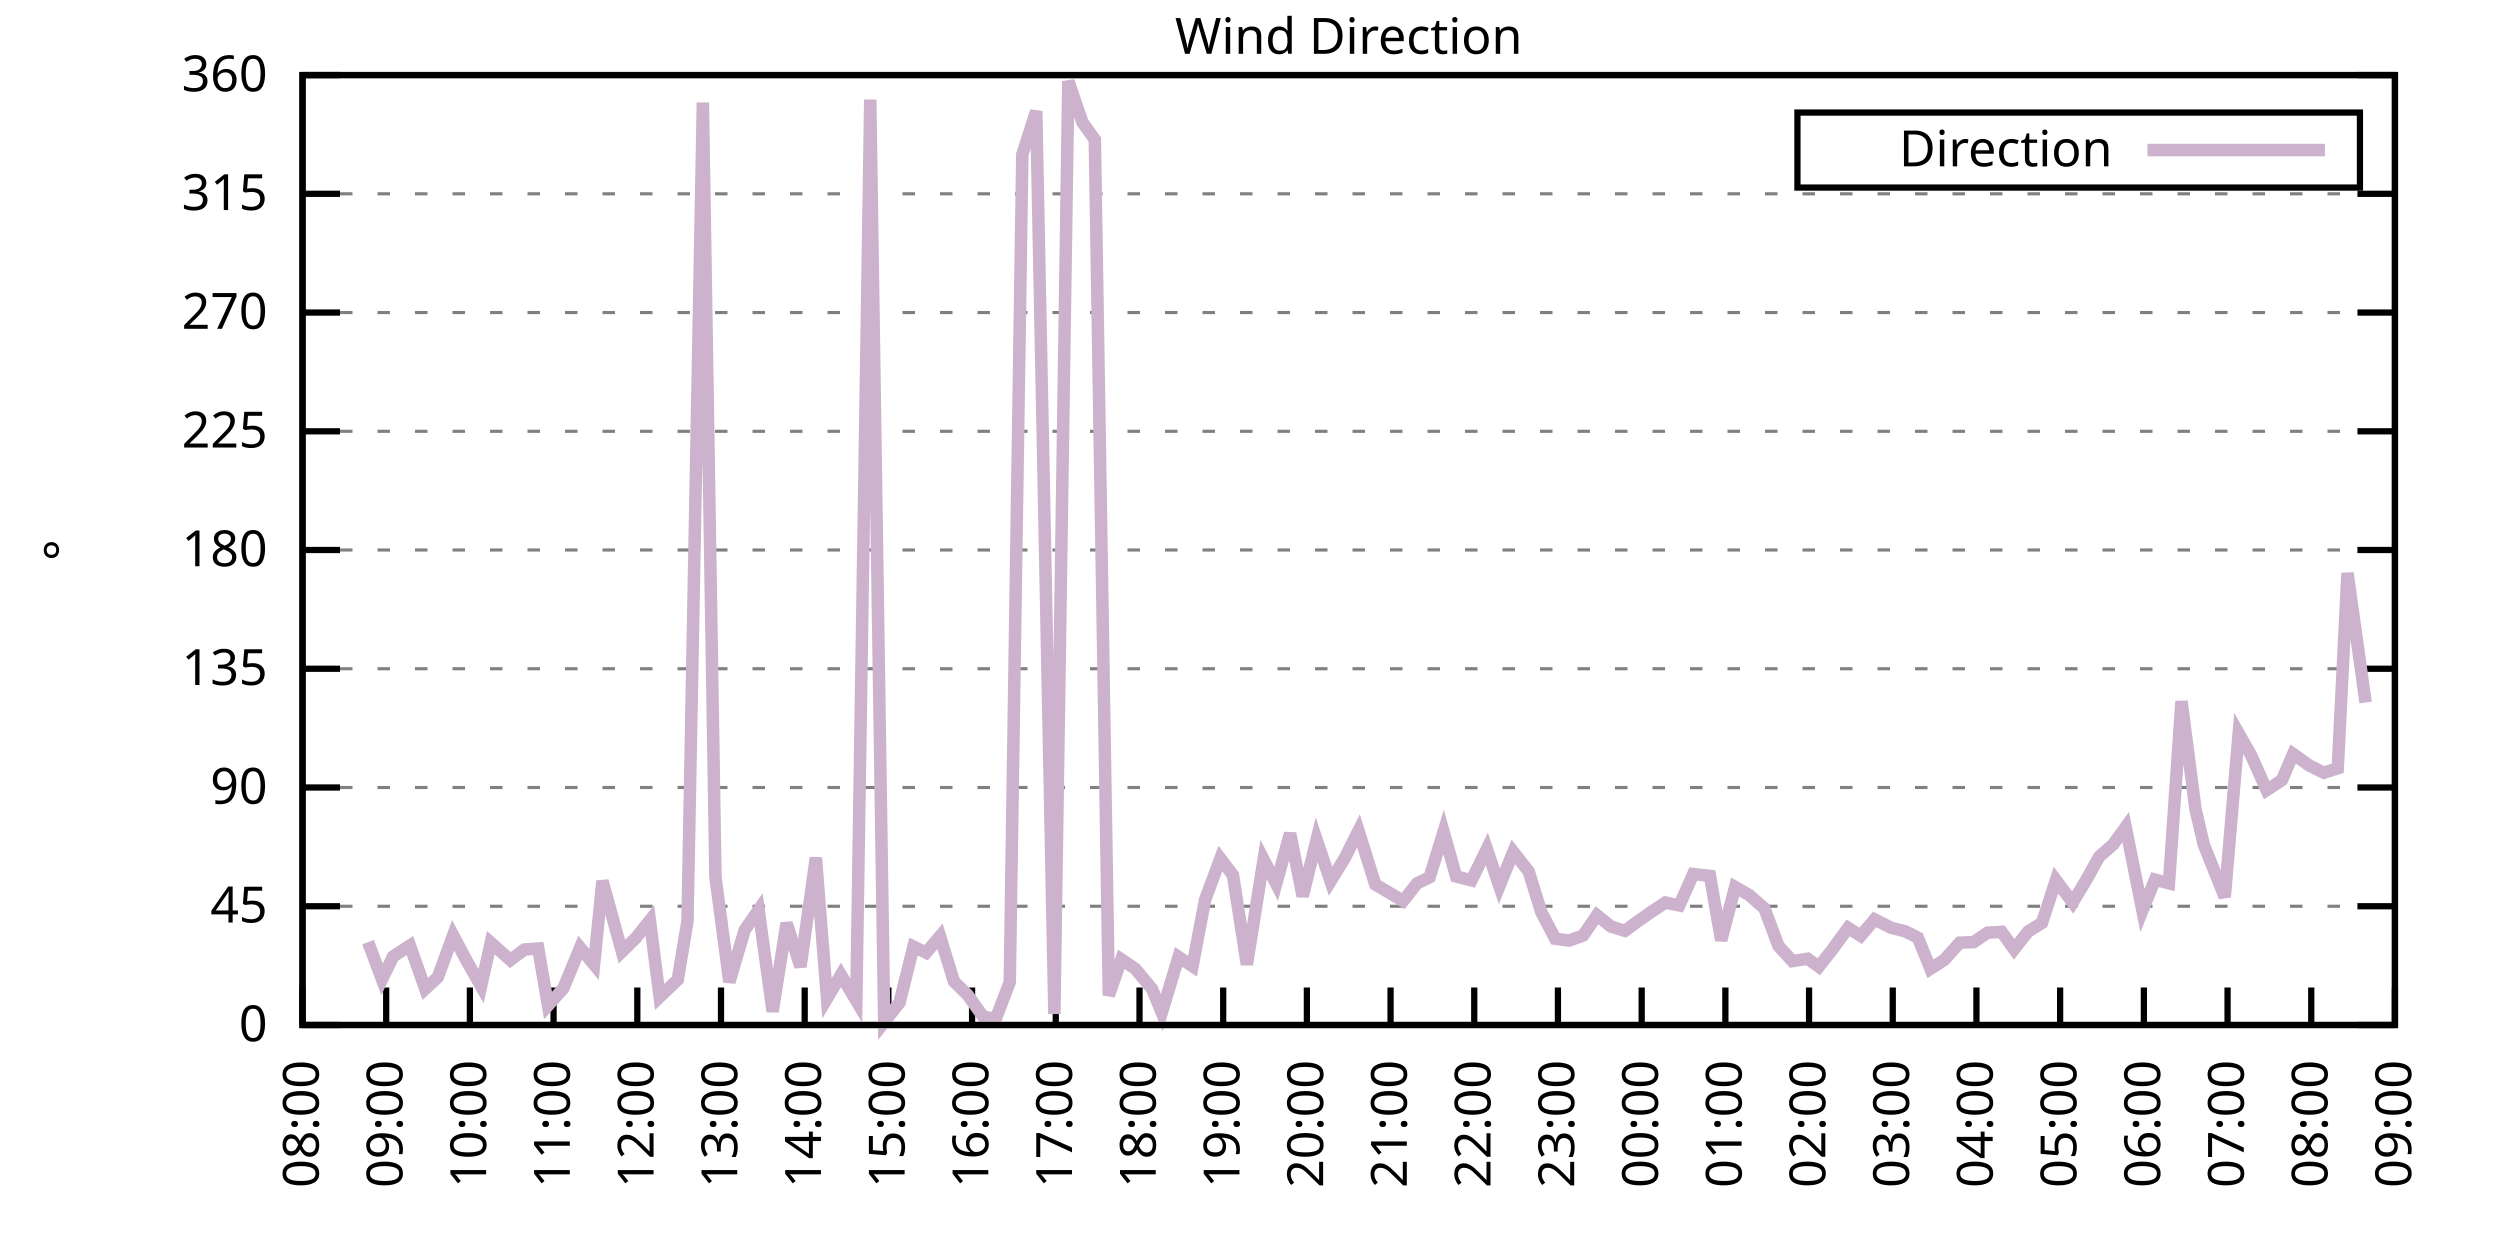
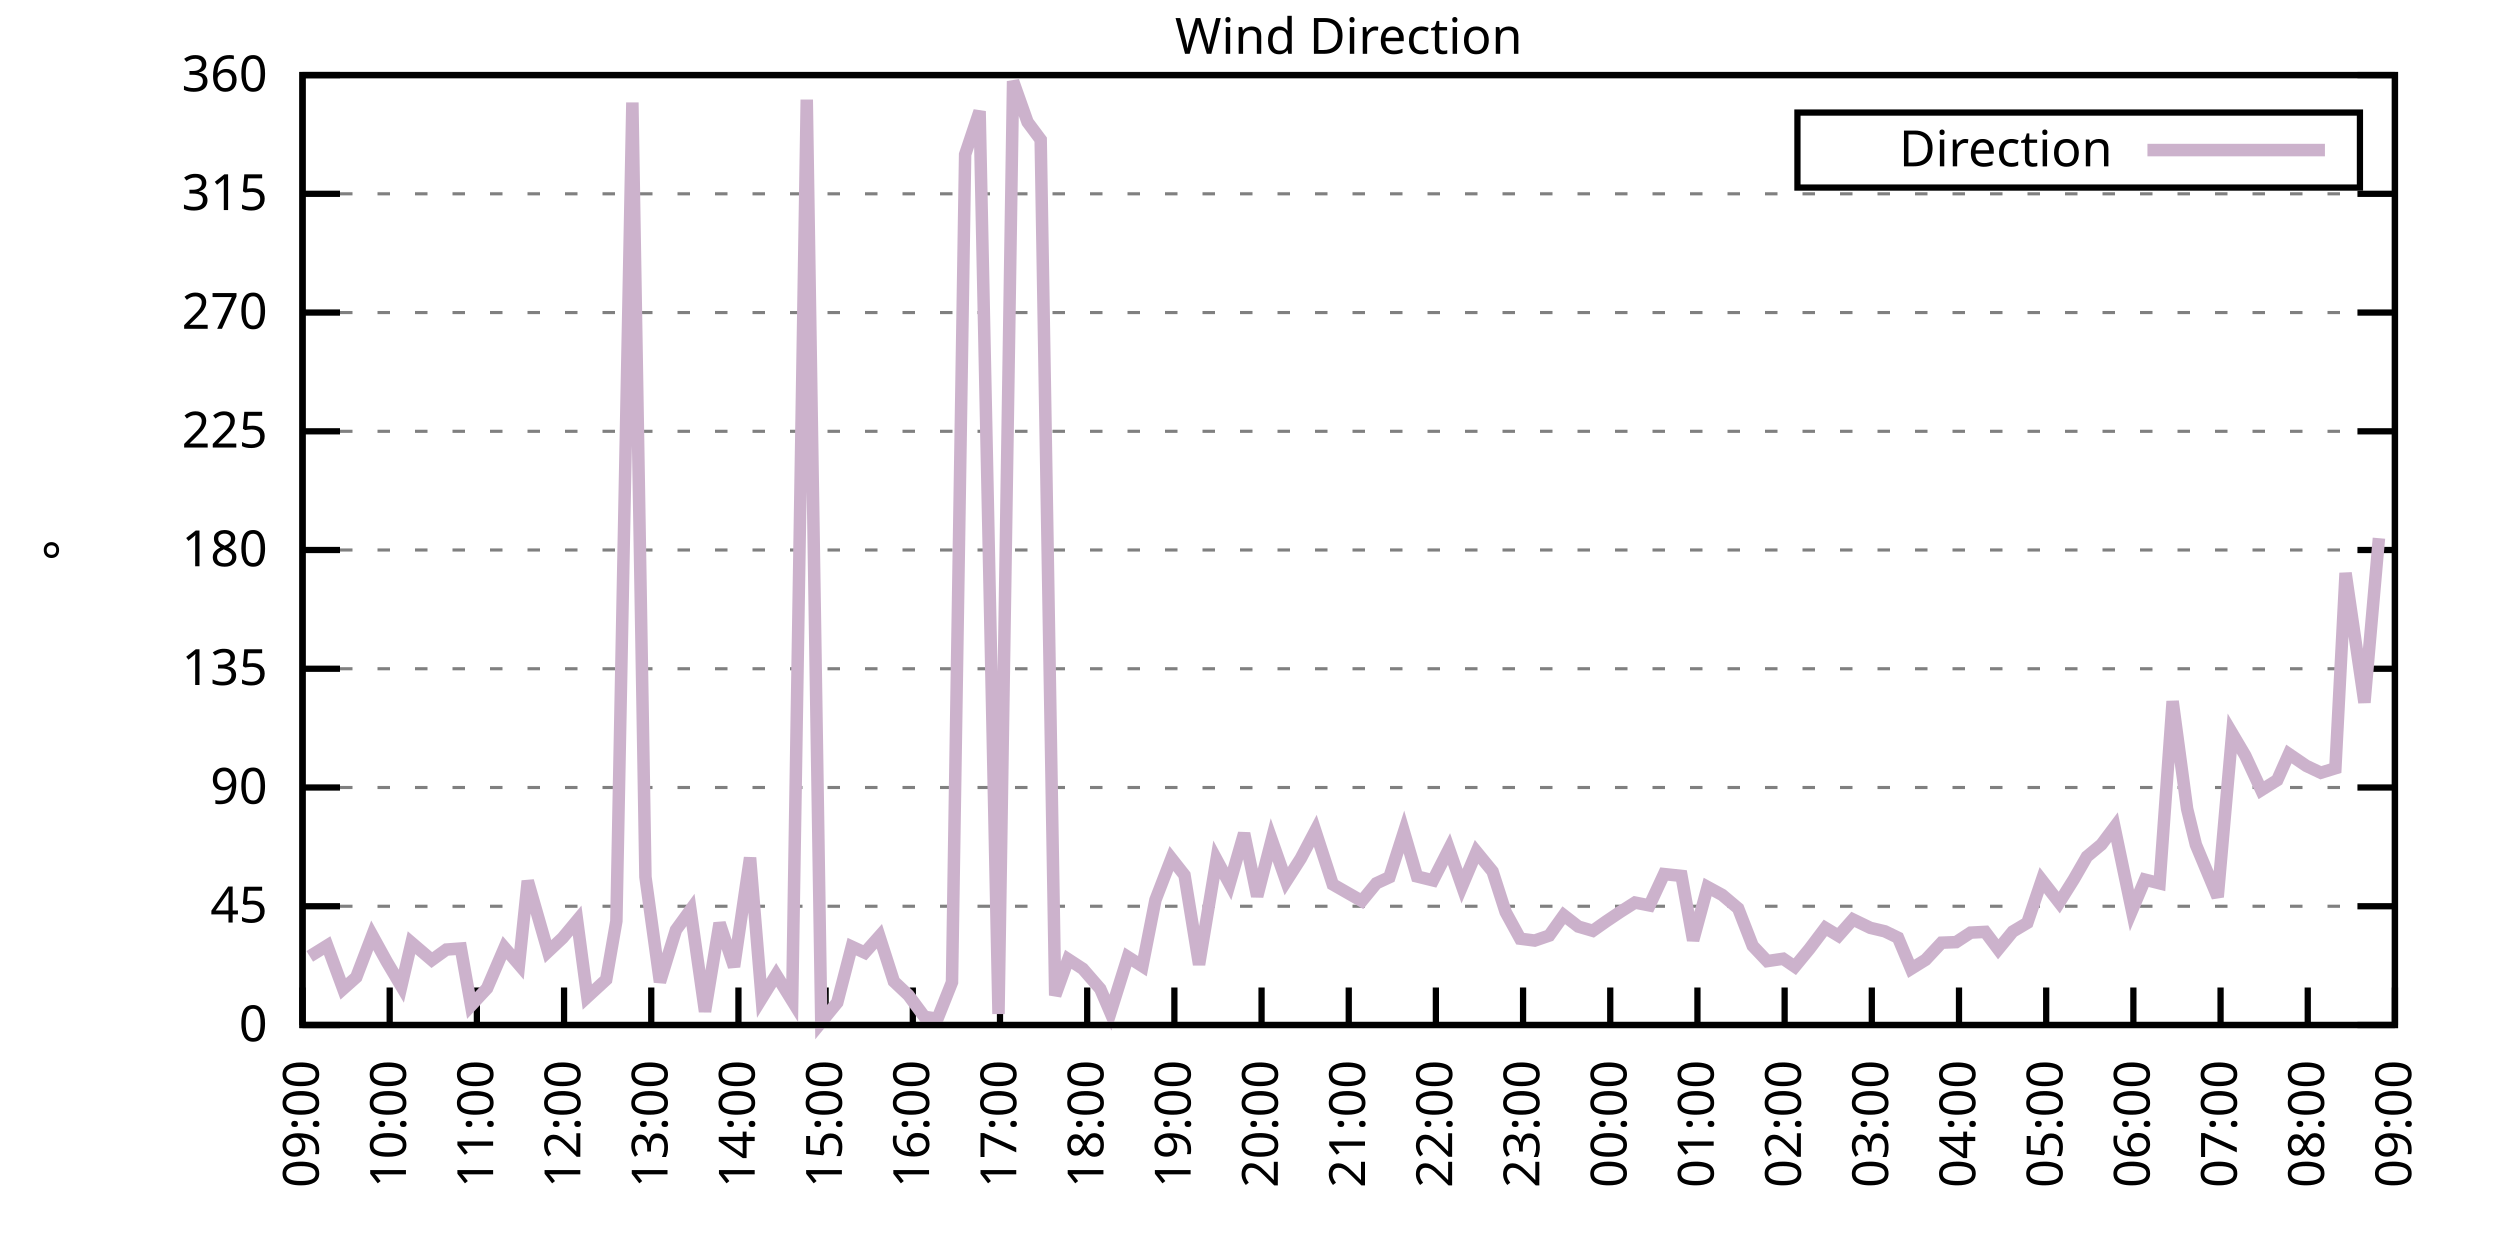
<svg xmlns="http://www.w3.org/2000/svg" xmlns:xlink="http://www.w3.org/1999/xlink" width="400" height="200" viewBox="0 0 400 200">
  <g id="gnuplot_canvas">
    <rect x="0" y="0" width="400" height="200" fill="none" />
    <defs>
      <circle id="gpDot" r="0.5" stroke-width="0.5" stroke="currentColor" />
      <path id="gpPt0" stroke-width="0.333" stroke="currentColor" d="M-1,0 h2 M0,-1 v2" />
      <path id="gpPt1" stroke-width="0.333" stroke="currentColor" d="M-1,-1 L1,1 M1,-1 L-1,1" />
      <path id="gpPt2" stroke-width="0.333" stroke="currentColor" d="M-1,0 L1,0 M0,-1 L0,1 M-1,-1 L1,1 M-1,1 L1,-1" />
      <rect id="gpPt3" stroke-width="0.333" stroke="currentColor" x="-1" y="-1" width="2" height="2" />
      <rect id="gpPt4" stroke-width="0.333" stroke="currentColor" fill="currentColor" x="-1" y="-1" width="2" height="2" />
      <circle id="gpPt5" stroke-width="0.333" stroke="currentColor" cx="0" cy="0" r="1" />
      <use xlink:href="#gpPt5" id="gpPt6" fill="currentColor" stroke="none" />
      <path id="gpPt7" stroke-width="0.333" stroke="currentColor" d="M0,-1.33 L-1.33,0.67 L1.33,0.67 z" />
      <use xlink:href="#gpPt7" id="gpPt8" fill="currentColor" stroke="none" />
      <use xlink:href="#gpPt7" id="gpPt9" stroke="currentColor" transform="rotate(180)" />
      <use xlink:href="#gpPt9" id="gpPt10" fill="currentColor" stroke="none" />
      <use xlink:href="#gpPt3" id="gpPt11" stroke="currentColor" transform="rotate(45)" />
      <use xlink:href="#gpPt11" id="gpPt12" fill="currentColor" stroke="none" />
      <path id="gpPt13" stroke-width="0.333" stroke="currentColor" d="M0,1.330 L1.265,0.411 L0.782,-1.067 L-0.782,-1.076 L-1.265,0.411 z" />
      <use xlink:href="#gpPt13" id="gpPt14" fill="currentColor" stroke="none" />
      <filter id="textbox" filterUnits="objectBoundingBox" x="0" y="0" height="1" width="1">
        <feFlood flood-color="white" flood-opacity="1" result="bgnd" />
        <feComposite in="SourceGraphic" in2="bgnd" operator="atop" />
      </filter>
      <filter id="greybox" filterUnits="objectBoundingBox" x="0" y="0" height="1" width="1">
        <feFlood flood-color="lightgrey" flood-opacity="1" result="grey" />
        <feComposite in="SourceGraphic" in2="grey" operator="atop" />
      </filter>
    </defs>
    <g fill="none" color="white" stroke="currentColor" stroke-width="1.00" stroke-linecap="butt" stroke-linejoin="miter">
</g>
    <g fill="none" color="black" stroke="currentColor" stroke-width="1.00" stroke-linecap="butt" stroke-linejoin="miter">
      <g stroke="none" shape-rendering="crispEdges">
        <polygon fill="rgb(255, 255, 255)" points="48.40,164.00 383.18,164.00 383.18,12.02 48.40,12.02 " />
      </g>
    </g>
    <g fill="none" color="black" stroke="currentColor" stroke-width="1.00" stroke-linecap="butt" stroke-linejoin="miter">
</g>
    <g fill="none" color="black" stroke="black" stroke-width="0.50" stroke-linecap="butt" stroke-linejoin="miter">
</g>
    <g fill="none" color="gray" stroke="currentColor" stroke-width="0.50" stroke-linecap="butt" stroke-linejoin="miter">
      <path stroke="gray" stroke-dasharray="2,4" class="gridline" d="M48.40,164.00 L383.19,164.00  " />
    </g>
    <g fill="none" color="gray" stroke="gray" stroke-width="1.00" stroke-linecap="butt" stroke-linejoin="miter">
</g>
    <g fill="none" color="black" stroke="currentColor" stroke-width="1.00" stroke-linecap="butt" stroke-linejoin="miter">
      <path stroke="black" d="M48.40,164.00 L54.40,164.00 M383.19,164.00 L377.19,164.00  " />
      <g transform="translate(42.80,166.60)" stroke="none" fill="black" font-family="Sans" font-size="8.00" text-anchor="end">
        <text>
          <tspan font-family="Sans"> 0</tspan>
        </text>
      </g>
    </g>
    <g fill="none" color="black" stroke="currentColor" stroke-width="1.00" stroke-linecap="butt" stroke-linejoin="miter">
</g>
    <g fill="none" color="black" stroke="black" stroke-width="0.50" stroke-linecap="butt" stroke-linejoin="miter">
</g>
    <g fill="none" color="gray" stroke="currentColor" stroke-width="0.50" stroke-linecap="butt" stroke-linejoin="miter">
      <path stroke="gray" stroke-dasharray="2,4" class="gridline" d="M48.40,145.00 L383.19,145.00  " />
    </g>
    <g fill="none" color="gray" stroke="gray" stroke-width="1.00" stroke-linecap="butt" stroke-linejoin="miter">
</g>
    <g fill="none" color="black" stroke="currentColor" stroke-width="1.00" stroke-linecap="butt" stroke-linejoin="miter">
      <path stroke="black" d="M48.40,145.00 L54.40,145.00 M383.19,145.00 L377.19,145.00  " />
      <g transform="translate(42.80,147.60)" stroke="none" fill="black" font-family="Sans" font-size="8.00" text-anchor="end">
        <text>
          <tspan font-family="Sans"> 45</tspan>
        </text>
      </g>
    </g>
    <g fill="none" color="black" stroke="currentColor" stroke-width="1.00" stroke-linecap="butt" stroke-linejoin="miter">
</g>
    <g fill="none" color="black" stroke="black" stroke-width="0.50" stroke-linecap="butt" stroke-linejoin="miter">
</g>
    <g fill="none" color="gray" stroke="currentColor" stroke-width="0.50" stroke-linecap="butt" stroke-linejoin="miter">
      <path stroke="gray" stroke-dasharray="2,4" class="gridline" d="M48.40,126.00 L383.19,126.00  " />
    </g>
    <g fill="none" color="gray" stroke="gray" stroke-width="1.00" stroke-linecap="butt" stroke-linejoin="miter">
</g>
    <g fill="none" color="black" stroke="currentColor" stroke-width="1.00" stroke-linecap="butt" stroke-linejoin="miter">
      <path stroke="black" d="M48.40,126.00 L54.40,126.00 M383.19,126.00 L377.19,126.00  " />
      <g transform="translate(42.80,128.60)" stroke="none" fill="black" font-family="Sans" font-size="8.00" text-anchor="end">
        <text>
          <tspan font-family="Sans"> 90</tspan>
        </text>
      </g>
    </g>
    <g fill="none" color="black" stroke="currentColor" stroke-width="1.00" stroke-linecap="butt" stroke-linejoin="miter">
</g>
    <g fill="none" color="black" stroke="black" stroke-width="0.50" stroke-linecap="butt" stroke-linejoin="miter">
</g>
    <g fill="none" color="gray" stroke="currentColor" stroke-width="0.50" stroke-linecap="butt" stroke-linejoin="miter">
      <path stroke="gray" stroke-dasharray="2,4" class="gridline" d="M48.40,107.00 L383.19,107.00  " />
    </g>
    <g fill="none" color="gray" stroke="gray" stroke-width="1.00" stroke-linecap="butt" stroke-linejoin="miter">
</g>
    <g fill="none" color="black" stroke="currentColor" stroke-width="1.00" stroke-linecap="butt" stroke-linejoin="miter">
      <path stroke="black" d="M48.40,107.00 L54.40,107.00 M383.19,107.00 L377.19,107.00  " />
      <g transform="translate(42.80,109.60)" stroke="none" fill="black" font-family="Sans" font-size="8.00" text-anchor="end">
        <text>
          <tspan font-family="Sans"> 135</tspan>
        </text>
      </g>
    </g>
    <g fill="none" color="black" stroke="currentColor" stroke-width="1.00" stroke-linecap="butt" stroke-linejoin="miter">
</g>
    <g fill="none" color="black" stroke="black" stroke-width="0.50" stroke-linecap="butt" stroke-linejoin="miter">
</g>
    <g fill="none" color="gray" stroke="currentColor" stroke-width="0.50" stroke-linecap="butt" stroke-linejoin="miter">
      <path stroke="gray" stroke-dasharray="2,4" class="gridline" d="M48.40,88.00 L383.19,88.00  " />
    </g>
    <g fill="none" color="gray" stroke="gray" stroke-width="1.00" stroke-linecap="butt" stroke-linejoin="miter">
</g>
    <g fill="none" color="black" stroke="currentColor" stroke-width="1.00" stroke-linecap="butt" stroke-linejoin="miter">
      <path stroke="black" d="M48.40,88.00 L54.40,88.00 M383.19,88.00 L377.19,88.00  " />
      <g transform="translate(42.80,90.60)" stroke="none" fill="black" font-family="Sans" font-size="8.00" text-anchor="end">
        <text>
          <tspan font-family="Sans"> 180</tspan>
        </text>
      </g>
    </g>
    <g fill="none" color="black" stroke="currentColor" stroke-width="1.00" stroke-linecap="butt" stroke-linejoin="miter">
</g>
    <g fill="none" color="black" stroke="black" stroke-width="0.50" stroke-linecap="butt" stroke-linejoin="miter">
</g>
    <g fill="none" color="gray" stroke="currentColor" stroke-width="0.50" stroke-linecap="butt" stroke-linejoin="miter">
      <path stroke="gray" stroke-dasharray="2,4" class="gridline" d="M48.40,69.01 L383.19,69.01  " />
    </g>
    <g fill="none" color="gray" stroke="gray" stroke-width="1.00" stroke-linecap="butt" stroke-linejoin="miter">
</g>
    <g fill="none" color="black" stroke="currentColor" stroke-width="1.00" stroke-linecap="butt" stroke-linejoin="miter">
      <path stroke="black" d="M48.40,69.01 L54.40,69.01 M383.19,69.01 L377.19,69.01  " />
      <g transform="translate(42.80,71.61)" stroke="none" fill="black" font-family="Sans" font-size="8.00" text-anchor="end">
        <text>
          <tspan font-family="Sans"> 225</tspan>
        </text>
      </g>
    </g>
    <g fill="none" color="black" stroke="currentColor" stroke-width="1.00" stroke-linecap="butt" stroke-linejoin="miter">
</g>
    <g fill="none" color="black" stroke="black" stroke-width="0.50" stroke-linecap="butt" stroke-linejoin="miter">
</g>
    <g fill="none" color="gray" stroke="currentColor" stroke-width="0.50" stroke-linecap="butt" stroke-linejoin="miter">
      <path stroke="gray" stroke-dasharray="2,4" class="gridline" d="M48.40,50.01 L383.19,50.01  " />
    </g>
    <g fill="none" color="gray" stroke="gray" stroke-width="1.00" stroke-linecap="butt" stroke-linejoin="miter">
</g>
    <g fill="none" color="black" stroke="currentColor" stroke-width="1.00" stroke-linecap="butt" stroke-linejoin="miter">
      <path stroke="black" d="M48.40,50.01 L54.40,50.01 M383.19,50.01 L377.19,50.01  " />
      <g transform="translate(42.80,52.61)" stroke="none" fill="black" font-family="Sans" font-size="8.00" text-anchor="end">
        <text>
          <tspan font-family="Sans"> 270</tspan>
        </text>
      </g>
    </g>
    <g fill="none" color="black" stroke="currentColor" stroke-width="1.00" stroke-linecap="butt" stroke-linejoin="miter">
</g>
    <g fill="none" color="black" stroke="black" stroke-width="0.50" stroke-linecap="butt" stroke-linejoin="miter">
</g>
    <g fill="none" color="gray" stroke="currentColor" stroke-width="0.50" stroke-linecap="butt" stroke-linejoin="miter">
      <path stroke="gray" stroke-dasharray="2,4" class="gridline" d="M48.40,31.01 L383.19,31.01  " />
    </g>
    <g fill="none" color="gray" stroke="gray" stroke-width="1.00" stroke-linecap="butt" stroke-linejoin="miter">
</g>
    <g fill="none" color="black" stroke="currentColor" stroke-width="1.00" stroke-linecap="butt" stroke-linejoin="miter">
      <path stroke="black" d="M48.40,31.01 L54.40,31.01 M383.19,31.01 L377.19,31.01  " />
      <g transform="translate(42.80,33.61)" stroke="none" fill="black" font-family="Sans" font-size="8.00" text-anchor="end">
        <text>
          <tspan font-family="Sans"> 315</tspan>
        </text>
      </g>
    </g>
    <g fill="none" color="black" stroke="currentColor" stroke-width="1.00" stroke-linecap="butt" stroke-linejoin="miter">
</g>
    <g fill="none" color="black" stroke="black" stroke-width="0.50" stroke-linecap="butt" stroke-linejoin="miter">
</g>
    <g fill="none" color="gray" stroke="currentColor" stroke-width="0.50" stroke-linecap="butt" stroke-linejoin="miter">
      <path stroke="gray" stroke-dasharray="2,4" class="gridline" d="M48.40,12.01 L383.19,12.01  " />
    </g>
    <g fill="none" color="gray" stroke="gray" stroke-width="1.00" stroke-linecap="butt" stroke-linejoin="miter">
</g>
    <g fill="none" color="black" stroke="currentColor" stroke-width="1.00" stroke-linecap="butt" stroke-linejoin="miter">
      <path stroke="black" d="M48.40,12.01 L54.40,12.01 M383.19,12.01 L377.19,12.01  " />
      <g transform="translate(42.80,14.61)" stroke="none" fill="black" font-family="Sans" font-size="8.00" text-anchor="end">
        <text>
          <tspan font-family="Sans"> 360</tspan>
        </text>
      </g>
    </g>
    <g fill="none" color="black" stroke="currentColor" stroke-width="1.00" stroke-linecap="butt" stroke-linejoin="miter">
      <path stroke="black" d="M48.40,164.00 L48.40,158.00  " />
      <g transform="translate(51.00,169.60) rotate(270.00)" stroke="none" fill="black" font-family="Sans" font-size="8.00" text-anchor="end">
        <text>
-           <tspan font-family="Sans">08:00</tspan>
-         </text>
-       </g>
-     </g>
-     <g fill="none" color="black" stroke="currentColor" stroke-width="1.00" stroke-linecap="butt" stroke-linejoin="miter">
-       <path stroke="black" d="M61.79,164.00 L61.79,158.00  " />
-       <g transform="translate(64.39,169.60) rotate(270.00)" stroke="none" fill="black" font-family="Sans" font-size="8.00" text-anchor="end">
-         <text>
          <tspan font-family="Sans">09:00</tspan>
        </text>
      </g>
    </g>
    <g fill="none" color="black" stroke="currentColor" stroke-width="1.00" stroke-linecap="butt" stroke-linejoin="miter">
-       <path stroke="black" d="M75.18,164.00 L75.18,158.00  " />
-       <g transform="translate(77.78,169.60) rotate(270.00)" stroke="none" fill="black" font-family="Sans" font-size="8.00" text-anchor="end">
+       <path stroke="black" d="M62.35,164.00 L62.35,158.00  " />
+       <g transform="translate(64.95,169.60) rotate(270.00)" stroke="none" fill="black" font-family="Sans" font-size="8.00" text-anchor="end">
        <text>
          <tspan font-family="Sans">10:00</tspan>
        </text>
      </g>
    </g>
    <g fill="none" color="black" stroke="currentColor" stroke-width="1.00" stroke-linecap="butt" stroke-linejoin="miter">
-       <path stroke="black" d="M88.57,164.00 L88.57,158.00  " />
-       <g transform="translate(91.17,169.60) rotate(270.00)" stroke="none" fill="black" font-family="Sans" font-size="8.00" text-anchor="end">
+       <path stroke="black" d="M76.30,164.00 L76.30,158.00  " />
+       <g transform="translate(78.90,169.60) rotate(270.00)" stroke="none" fill="black" font-family="Sans" font-size="8.00" text-anchor="end">
        <text>
          <tspan font-family="Sans">11:00</tspan>
        </text>
      </g>
    </g>
    <g fill="none" color="black" stroke="currentColor" stroke-width="1.00" stroke-linecap="butt" stroke-linejoin="miter">
-       <path stroke="black" d="M101.97,164.00 L101.97,158.00  " />
-       <g transform="translate(104.57,169.60) rotate(270.00)" stroke="none" fill="black" font-family="Sans" font-size="8.00" text-anchor="end">
+       <path stroke="black" d="M90.25,164.00 L90.25,158.00  " />
+       <g transform="translate(92.85,169.60) rotate(270.00)" stroke="none" fill="black" font-family="Sans" font-size="8.00" text-anchor="end">
        <text>
          <tspan font-family="Sans">12:00</tspan>
        </text>
      </g>
    </g>
    <g fill="none" color="black" stroke="currentColor" stroke-width="1.00" stroke-linecap="butt" stroke-linejoin="miter">
-       <path stroke="black" d="M115.36,164.00 L115.36,158.00  " />
-       <g transform="translate(117.96,169.60) rotate(270.00)" stroke="none" fill="black" font-family="Sans" font-size="8.00" text-anchor="end">
+       <path stroke="black" d="M104.20,164.00 L104.20,158.00  " />
+       <g transform="translate(106.80,169.60) rotate(270.00)" stroke="none" fill="black" font-family="Sans" font-size="8.00" text-anchor="end">
        <text>
          <tspan font-family="Sans">13:00</tspan>
        </text>
      </g>
    </g>
    <g fill="none" color="black" stroke="currentColor" stroke-width="1.00" stroke-linecap="butt" stroke-linejoin="miter">
-       <path stroke="black" d="M128.75,164.00 L128.75,158.00  " />
-       <g transform="translate(131.35,169.60) rotate(270.00)" stroke="none" fill="black" font-family="Sans" font-size="8.00" text-anchor="end">
+       <path stroke="black" d="M118.15,164.00 L118.15,158.00  " />
+       <g transform="translate(120.75,169.60) rotate(270.00)" stroke="none" fill="black" font-family="Sans" font-size="8.00" text-anchor="end">
        <text>
          <tspan font-family="Sans">14:00</tspan>
        </text>
      </g>
    </g>
    <g fill="none" color="black" stroke="currentColor" stroke-width="1.00" stroke-linecap="butt" stroke-linejoin="miter">
-       <path stroke="black" d="M142.14,164.00 L142.14,158.00  " />
-       <g transform="translate(144.74,169.60) rotate(270.00)" stroke="none" fill="black" font-family="Sans" font-size="8.00" text-anchor="end">
+       <path stroke="black" d="M132.10,164.00 L132.10,158.00  " />
+       <g transform="translate(134.70,169.60) rotate(270.00)" stroke="none" fill="black" font-family="Sans" font-size="8.00" text-anchor="end">
        <text>
          <tspan font-family="Sans">15:00</tspan>
        </text>
      </g>
    </g>
    <g fill="none" color="black" stroke="currentColor" stroke-width="1.00" stroke-linecap="butt" stroke-linejoin="miter">
-       <path stroke="black" d="M155.53,164.00 L155.53,158.00  " />
-       <g transform="translate(158.13,169.60) rotate(270.00)" stroke="none" fill="black" font-family="Sans" font-size="8.00" text-anchor="end">
+       <path stroke="black" d="M146.05,164.00 L146.05,158.00  " />
+       <g transform="translate(148.65,169.60) rotate(270.00)" stroke="none" fill="black" font-family="Sans" font-size="8.00" text-anchor="end">
        <text>
          <tspan font-family="Sans">16:00</tspan>
        </text>
      </g>
    </g>
    <g fill="none" color="black" stroke="currentColor" stroke-width="1.00" stroke-linecap="butt" stroke-linejoin="miter">
-       <path stroke="black" d="M168.92,164.00 L168.92,158.00  " />
-       <g transform="translate(171.52,169.60) rotate(270.00)" stroke="none" fill="black" font-family="Sans" font-size="8.00" text-anchor="end">
+       <path stroke="black" d="M160.00,164.00 L160.00,158.00  " />
+       <g transform="translate(162.60,169.60) rotate(270.00)" stroke="none" fill="black" font-family="Sans" font-size="8.00" text-anchor="end">
        <text>
          <tspan font-family="Sans">17:00</tspan>
        </text>
      </g>
    </g>
    <g fill="none" color="black" stroke="currentColor" stroke-width="1.00" stroke-linecap="butt" stroke-linejoin="miter">
-       <path stroke="black" d="M182.32,164.00 L182.32,158.00  " />
-       <g transform="translate(184.92,169.60) rotate(270.00)" stroke="none" fill="black" font-family="Sans" font-size="8.00" text-anchor="end">
+       <path stroke="black" d="M173.95,164.00 L173.95,158.00  " />
+       <g transform="translate(176.55,169.60) rotate(270.00)" stroke="none" fill="black" font-family="Sans" font-size="8.00" text-anchor="end">
        <text>
          <tspan font-family="Sans">18:00</tspan>
        </text>
      </g>
    </g>
    <g fill="none" color="black" stroke="currentColor" stroke-width="1.00" stroke-linecap="butt" stroke-linejoin="miter">
-       <path stroke="black" d="M195.71,164.00 L195.71,158.00  " />
-       <g transform="translate(198.31,169.60) rotate(270.00)" stroke="none" fill="black" font-family="Sans" font-size="8.00" text-anchor="end">
+       <path stroke="black" d="M187.90,164.00 L187.90,158.00  " />
+       <g transform="translate(190.50,169.60) rotate(270.00)" stroke="none" fill="black" font-family="Sans" font-size="8.00" text-anchor="end">
        <text>
          <tspan font-family="Sans">19:00</tspan>
        </text>
      </g>
    </g>
    <g fill="none" color="black" stroke="currentColor" stroke-width="1.00" stroke-linecap="butt" stroke-linejoin="miter">
-       <path stroke="black" d="M209.10,164.00 L209.10,158.00  " />
-       <g transform="translate(211.70,169.60) rotate(270.00)" stroke="none" fill="black" font-family="Sans" font-size="8.00" text-anchor="end">
+       <path stroke="black" d="M201.85,164.00 L201.85,158.00  " />
+       <g transform="translate(204.45,169.60) rotate(270.00)" stroke="none" fill="black" font-family="Sans" font-size="8.00" text-anchor="end">
        <text>
          <tspan font-family="Sans">20:00</tspan>
        </text>
      </g>
    </g>
    <g fill="none" color="black" stroke="currentColor" stroke-width="1.00" stroke-linecap="butt" stroke-linejoin="miter">
-       <path stroke="black" d="M222.49,164.00 L222.49,158.00  " />
-       <g transform="translate(225.09,169.60) rotate(270.00)" stroke="none" fill="black" font-family="Sans" font-size="8.00" text-anchor="end">
+       <path stroke="black" d="M215.80,164.00 L215.80,158.00  " />
+       <g transform="translate(218.40,169.60) rotate(270.00)" stroke="none" fill="black" font-family="Sans" font-size="8.00" text-anchor="end">
        <text>
          <tspan font-family="Sans">21:00</tspan>
        </text>
      </g>
    </g>
    <g fill="none" color="black" stroke="currentColor" stroke-width="1.00" stroke-linecap="butt" stroke-linejoin="miter">
-       <path stroke="black" d="M235.88,164.00 L235.88,158.00  " />
-       <g transform="translate(238.48,169.60) rotate(270.00)" stroke="none" fill="black" font-family="Sans" font-size="8.00" text-anchor="end">
+       <path stroke="black" d="M229.74,164.00 L229.74,158.00  " />
+       <g transform="translate(232.34,169.60) rotate(270.00)" stroke="none" fill="black" font-family="Sans" font-size="8.00" text-anchor="end">
        <text>
          <tspan font-family="Sans">22:00</tspan>
        </text>
      </g>
    </g>
    <g fill="none" color="black" stroke="currentColor" stroke-width="1.00" stroke-linecap="butt" stroke-linejoin="miter">
-       <path stroke="black" d="M249.27,164.00 L249.27,158.00  " />
-       <g transform="translate(251.87,169.60) rotate(270.00)" stroke="none" fill="black" font-family="Sans" font-size="8.00" text-anchor="end">
+       <path stroke="black" d="M243.69,164.00 L243.69,158.00  " />
+       <g transform="translate(246.29,169.60) rotate(270.00)" stroke="none" fill="black" font-family="Sans" font-size="8.00" text-anchor="end">
        <text>
          <tspan font-family="Sans">23:00</tspan>
        </text>
      </g>
    </g>
    <g fill="none" color="black" stroke="currentColor" stroke-width="1.00" stroke-linecap="butt" stroke-linejoin="miter">
-       <path stroke="black" d="M262.67,164.00 L262.67,158.00  " />
-       <g transform="translate(265.27,169.60) rotate(270.00)" stroke="none" fill="black" font-family="Sans" font-size="8.00" text-anchor="end">
+       <path stroke="black" d="M257.64,164.00 L257.64,158.00  " />
+       <g transform="translate(260.24,169.60) rotate(270.00)" stroke="none" fill="black" font-family="Sans" font-size="8.00" text-anchor="end">
        <text>
          <tspan font-family="Sans">00:00</tspan>
        </text>
      </g>
    </g>
    <g fill="none" color="black" stroke="currentColor" stroke-width="1.00" stroke-linecap="butt" stroke-linejoin="miter">
-       <path stroke="black" d="M276.06,164.00 L276.06,158.00  " />
-       <g transform="translate(278.66,169.60) rotate(270.00)" stroke="none" fill="black" font-family="Sans" font-size="8.00" text-anchor="end">
+       <path stroke="black" d="M271.59,164.00 L271.59,158.00  " />
+       <g transform="translate(274.19,169.60) rotate(270.00)" stroke="none" fill="black" font-family="Sans" font-size="8.00" text-anchor="end">
        <text>
          <tspan font-family="Sans">01:00</tspan>
        </text>
      </g>
    </g>
    <g fill="none" color="black" stroke="currentColor" stroke-width="1.00" stroke-linecap="butt" stroke-linejoin="miter">
-       <path stroke="black" d="M289.45,164.00 L289.45,158.00  " />
-       <g transform="translate(292.05,169.60) rotate(270.00)" stroke="none" fill="black" font-family="Sans" font-size="8.00" text-anchor="end">
+       <path stroke="black" d="M285.54,164.00 L285.54,158.00  " />
+       <g transform="translate(288.14,169.60) rotate(270.00)" stroke="none" fill="black" font-family="Sans" font-size="8.00" text-anchor="end">
        <text>
          <tspan font-family="Sans">02:00</tspan>
        </text>
      </g>
    </g>
    <g fill="none" color="black" stroke="currentColor" stroke-width="1.00" stroke-linecap="butt" stroke-linejoin="miter">
-       <path stroke="black" d="M302.84,164.00 L302.84,158.00  " />
-       <g transform="translate(305.44,169.60) rotate(270.00)" stroke="none" fill="black" font-family="Sans" font-size="8.00" text-anchor="end">
+       <path stroke="black" d="M299.49,164.00 L299.49,158.00  " />
+       <g transform="translate(302.09,169.60) rotate(270.00)" stroke="none" fill="black" font-family="Sans" font-size="8.00" text-anchor="end">
        <text>
          <tspan font-family="Sans">03:00</tspan>
        </text>
      </g>
    </g>
    <g fill="none" color="black" stroke="currentColor" stroke-width="1.00" stroke-linecap="butt" stroke-linejoin="miter">
-       <path stroke="black" d="M316.23,164.00 L316.23,158.00  " />
-       <g transform="translate(318.83,169.60) rotate(270.00)" stroke="none" fill="black" font-family="Sans" font-size="8.00" text-anchor="end">
+       <path stroke="black" d="M313.44,164.00 L313.44,158.00  " />
+       <g transform="translate(316.04,169.60) rotate(270.00)" stroke="none" fill="black" font-family="Sans" font-size="8.00" text-anchor="end">
        <text>
          <tspan font-family="Sans">04:00</tspan>
        </text>
      </g>
    </g>
    <g fill="none" color="black" stroke="currentColor" stroke-width="1.00" stroke-linecap="butt" stroke-linejoin="miter">
-       <path stroke="black" d="M329.62,164.00 L329.62,158.00  " />
-       <g transform="translate(332.22,169.60) rotate(270.00)" stroke="none" fill="black" font-family="Sans" font-size="8.00" text-anchor="end">
+       <path stroke="black" d="M327.39,164.00 L327.39,158.00  " />
+       <g transform="translate(329.99,169.60) rotate(270.00)" stroke="none" fill="black" font-family="Sans" font-size="8.00" text-anchor="end">
        <text>
          <tspan font-family="Sans">05:00</tspan>
        </text>
      </g>
    </g>
    <g fill="none" color="black" stroke="currentColor" stroke-width="1.00" stroke-linecap="butt" stroke-linejoin="miter">
-       <path stroke="black" d="M343.02,164.00 L343.02,158.00  " />
-       <g transform="translate(345.62,169.60) rotate(270.00)" stroke="none" fill="black" font-family="Sans" font-size="8.00" text-anchor="end">
+       <path stroke="black" d="M341.34,164.00 L341.34,158.00  " />
+       <g transform="translate(343.94,169.60) rotate(270.00)" stroke="none" fill="black" font-family="Sans" font-size="8.00" text-anchor="end">
        <text>
          <tspan font-family="Sans">06:00</tspan>
        </text>
      </g>
    </g>
    <g fill="none" color="black" stroke="currentColor" stroke-width="1.00" stroke-linecap="butt" stroke-linejoin="miter">
-       <path stroke="black" d="M356.41,164.00 L356.41,158.00  " />
-       <g transform="translate(359.01,169.60) rotate(270.00)" stroke="none" fill="black" font-family="Sans" font-size="8.00" text-anchor="end">
+       <path stroke="black" d="M355.29,164.00 L355.29,158.00  " />
+       <g transform="translate(357.89,169.60) rotate(270.00)" stroke="none" fill="black" font-family="Sans" font-size="8.00" text-anchor="end">
        <text>
          <tspan font-family="Sans">07:00</tspan>
        </text>
      </g>
    </g>
    <g fill="none" color="black" stroke="currentColor" stroke-width="1.00" stroke-linecap="butt" stroke-linejoin="miter">
-       <path stroke="black" d="M369.80,164.00 L369.80,158.00  " />
-       <g transform="translate(372.40,169.60) rotate(270.00)" stroke="none" fill="black" font-family="Sans" font-size="8.00" text-anchor="end">
+       <path stroke="black" d="M369.24,164.00 L369.24,158.00  " />
+       <g transform="translate(371.84,169.60) rotate(270.00)" stroke="none" fill="black" font-family="Sans" font-size="8.00" text-anchor="end">
        <text>
          <tspan font-family="Sans">08:00</tspan>
        </text>
      </g>
    </g>
    <g fill="none" color="black" stroke="currentColor" stroke-width="1.00" stroke-linecap="butt" stroke-linejoin="miter">
      <path stroke="black" d="M383.19,164.00 L383.19,158.00  " />
      <g transform="translate(385.79,169.60) rotate(270.00)" stroke="none" fill="black" font-family="Sans" font-size="8.00" text-anchor="end">
        <text>
          <tspan font-family="Sans">09:00</tspan>
        </text>
      </g>
    </g>
    <g fill="none" color="black" stroke="currentColor" stroke-width="1.00" stroke-linecap="butt" stroke-linejoin="miter">
</g>
    <g fill="none" color="black" stroke="currentColor" stroke-width="1.00" stroke-linecap="butt" stroke-linejoin="miter">
      <path stroke="black" d="M48.40,12.01 L48.40,164.00 L383.19,164.00 L383.19,12.01 L48.40,12.01 Z  " />
    </g>
    <g fill="none" color="black" stroke="currentColor" stroke-width="1.00" stroke-linecap="butt" stroke-linejoin="miter">
</g>
    <g fill="none" color="black" stroke="currentColor" stroke-width="1.00" stroke-linecap="butt" stroke-linejoin="miter">
      <path stroke="black" d="M287.59,30.01 L287.59,18.01 L377.59,18.01 L377.59,30.01 L287.59,30.01 Z  " />
    </g>
    <g id="Wind_direction_plot_1">
      <g fill="none" color="white" stroke="black" stroke-width="2.00" stroke-linecap="butt" stroke-linejoin="miter">
</g>
      <g fill="none" color="black" stroke="currentColor" stroke-width="2.00" stroke-linecap="butt" stroke-linejoin="miter">
        <g transform="translate(337.99,26.61)" stroke="none" fill="black" font-family="Sans" font-size="8.00" text-anchor="end">
          <text>
            <tspan font-family="Sans">Direction</tspan>
          </text>
        </g>
      </g>
      <g fill="none" color="black" stroke="currentColor" stroke-width="2.00" stroke-linecap="butt" stroke-linejoin="miter">
-         <path stroke="rgb(204, 178, 204)" d="M343.59,24.01 L371.99,24.01 M58.89,150.74 L61.12,156.70 L62.91,153.02 L65.59,151.29 L68.04,158.22 L70.05,156.36   L72.50,149.65 L74.74,153.87 L76.97,157.79 L78.53,150.83 L81.66,153.61 L83.89,151.93 L86.12,151.76 L87.68,160.88   L90.14,158.13 L92.82,151.63 L95.05,154.33 L96.39,140.95 L99.51,152.26 L101.74,150.07 L103.98,147.28 L105.54,159.52   L108.44,156.74 L110.00,147.37 L112.46,16.40 L114.47,140.31 L116.70,157.12 L119.15,148.80 L121.38,145.59 L123.62,161.85   L125.85,147.70 L128.08,154.67 L130.54,137.23 L132.32,159.74 L134.55,155.98 L137.01,160.12 L139.24,15.94 L141.47,163.54   L143.93,160.41 L146.16,151.46 L148.17,152.43 L150.40,149.81 L152.63,157.03 L154.86,159.23 L157.32,162.69 L159.33,162.99   L161.56,157.16 L163.57,24.72 L165.80,17.79 L168.70,162.23 L170.93,12.98 L173.17,19.53 L175.17,22.35 L177.41,159.27   L179.41,153.49 L181.65,155.01 L184.32,158.22 L185.89,162.02 L188.57,153.11 L190.80,154.59 L192.81,143.99 L195.26,137.36   L197.27,140.02 L199.50,154.33 L202.18,137.53 L204.19,141.41 L206.42,133.35 L208.43,143.40 L210.66,134.36 L212.89,140.99   L215.13,137.36 L217.36,132.93 L220.04,141.50 L224.50,144.16 L226.73,141.33 L228.74,140.36 L230.97,133.10 L232.98,140.23   L235.44,140.86 L237.89,135.84 L239.90,141.79 L242.13,136.30 L244.59,139.43 L246.60,145.93 L248.83,150.19 L251.06,150.49   L253.29,149.69 L255.52,146.44 L257.76,148.25 L259.99,148.93 L262.00,147.45 L264.23,145.89 L266.46,144.41 L268.69,144.87   L270.92,139.85 L273.60,140.15 L275.39,150.45 L277.62,141.92 L279.85,143.19 L282.31,145.34 L284.54,151.33 L286.77,153.78   L289.23,153.40 L291.01,154.67 L293.24,151.84 L295.70,148.46 L297.71,149.73 L299.94,147.11 L302.62,148.46 L304.85,149.01   L306.86,150.03 L308.87,155.01 L311.10,153.57 L313.55,150.83 L315.79,150.74 L318.02,149.22 L320.25,149.10 L322.26,151.88   L324.49,149.05 L326.72,147.66 L328.95,140.82 L331.63,144.41 L333.86,140.69 L335.87,137.06 L338.10,135.12 L340.11,132.34   L342.79,145.68 L344.80,140.74 L347.03,141.33 L349.04,112.20 L351.27,129.42 L352.61,135.16 L355.96,143.52 L358.19,117.35   L360.20,120.89 L362.66,126.42 L365.11,124.82 L366.90,120.64 L369.58,122.54 L371.81,123.64 L374.04,122.92 L375.60,91.68   L378.50,112.41  " />
+         <path stroke="rgb(204, 178, 204)" d="M343.59,24.01 L371.99,24.01 M49.56,153.02 L52.35,151.29 L54.91,158.22 L57.00,156.36 L59.56,149.65 L61.88,153.87   L64.21,157.79 L65.84,150.83 L69.09,153.61 L71.42,151.93 L73.74,151.76 L75.37,160.88 L77.93,158.13 L80.72,151.63   L83.04,154.33 L84.44,140.95 L87.69,152.26 L90.02,150.07 L92.34,147.28 L93.97,159.52 L96.99,156.74 L98.62,147.37   L101.18,16.40 L103.27,140.31 L105.59,157.12 L108.15,148.80 L110.48,145.59 L112.80,161.85 L115.13,147.70 L117.45,154.67   L120.01,137.23 L121.87,159.74 L124.19,155.98 L126.75,160.12 L129.08,15.94 L131.40,163.54 L133.96,160.41 L136.28,151.46   L138.37,152.43 L140.70,149.81 L143.02,157.03 L145.35,159.23 L147.91,162.69 L150.00,162.99 L152.32,157.16 L154.42,24.72   L156.74,17.79 L159.76,162.23 L162.09,12.98 L164.41,19.53 L166.51,22.35 L168.83,159.27 L170.92,153.49 L173.25,155.01   L176.04,158.22 L177.67,162.02 L180.46,153.11 L182.78,154.59 L184.87,143.99 L187.43,137.36 L189.52,140.02 L191.85,154.33   L194.64,137.53 L196.73,141.41 L199.06,133.35 L201.15,143.40 L203.47,134.36 L205.80,140.99 L208.12,137.36 L210.45,132.93   L213.24,141.50 L217.89,144.16 L220.21,141.33 L222.30,140.36 L224.63,133.10 L226.72,140.23 L229.28,140.86 L231.84,135.84   L233.93,141.79 L236.25,136.30 L238.81,139.43 L240.90,145.93 L243.23,150.19 L245.55,150.49 L247.88,149.69 L250.20,146.44   L252.53,148.25 L254.85,148.93 L256.95,147.45 L259.27,145.89 L261.60,144.41 L263.92,144.87 L266.25,139.85 L269.04,140.15   L270.90,150.45 L273.22,141.92 L275.55,143.19 L278.10,145.34 L280.43,151.33 L282.75,153.78 L285.31,153.40 L287.17,154.67   L289.50,151.84 L292.05,148.46 L294.15,149.73 L296.47,147.11 L299.26,148.46 L301.58,149.01 L303.68,150.03 L305.77,155.01   L308.09,153.57 L310.65,150.83 L312.98,150.74 L315.30,149.22 L317.63,149.10 L319.72,151.88 L322.04,149.05 L324.37,147.66   L326.69,140.82 L329.48,144.41 L331.81,140.69 L333.90,137.06 L336.23,135.12 L338.32,132.34 L341.11,145.68 L343.20,140.74   L345.53,141.33 L347.62,112.20 L349.94,129.42 L351.34,135.16 L354.83,143.52 L357.15,117.35 L359.24,120.89 L361.80,126.42   L364.36,124.82 L366.22,120.64 L369.01,122.54 L371.33,123.64 L373.66,122.92 L375.29,91.68 L378.31,112.41 L380.63,86.11    " />
      </g>
    </g>
    <g fill="none" color="black" stroke="currentColor" stroke-width="2.00" stroke-linecap="butt" stroke-linejoin="miter">
</g>
    <g fill="none" color="black" stroke="black" stroke-width="1.00" stroke-linecap="butt" stroke-linejoin="miter">
</g>
    <g fill="none" color="black" stroke="currentColor" stroke-width="1.00" stroke-linecap="butt" stroke-linejoin="miter">
      <path stroke="black" d="M48.40,12.01 L48.40,164.00 L383.19,164.00 L383.19,12.01 L48.40,12.01 Z  " />
      <g transform="translate(12.80,88.01) rotate(270.00)" stroke="none" fill="black" font-family="Sans" font-size="8.00" text-anchor="middle">
        <text>
          <tspan font-family="Sans">°</tspan>
        </text>
      </g>
    </g>
    <g fill="none" color="black" stroke="currentColor" stroke-width="1.00" stroke-linecap="butt" stroke-linejoin="miter">
</g>
    <g fill="none" color="black" stroke="currentColor" stroke-width="1.00" stroke-linecap="butt" stroke-linejoin="miter">
      <g transform="translate(215.79,8.61)" stroke="none" fill="black" font-family="Sans" font-size="8.00" text-anchor="middle">
        <text>
          <tspan font-family="Sans">Wind Direction</tspan>
        </text>
      </g>
    </g>
    <g fill="none" color="black" stroke="currentColor" stroke-width="1.00" stroke-linecap="butt" stroke-linejoin="miter">
</g>
  </g>
</svg>
